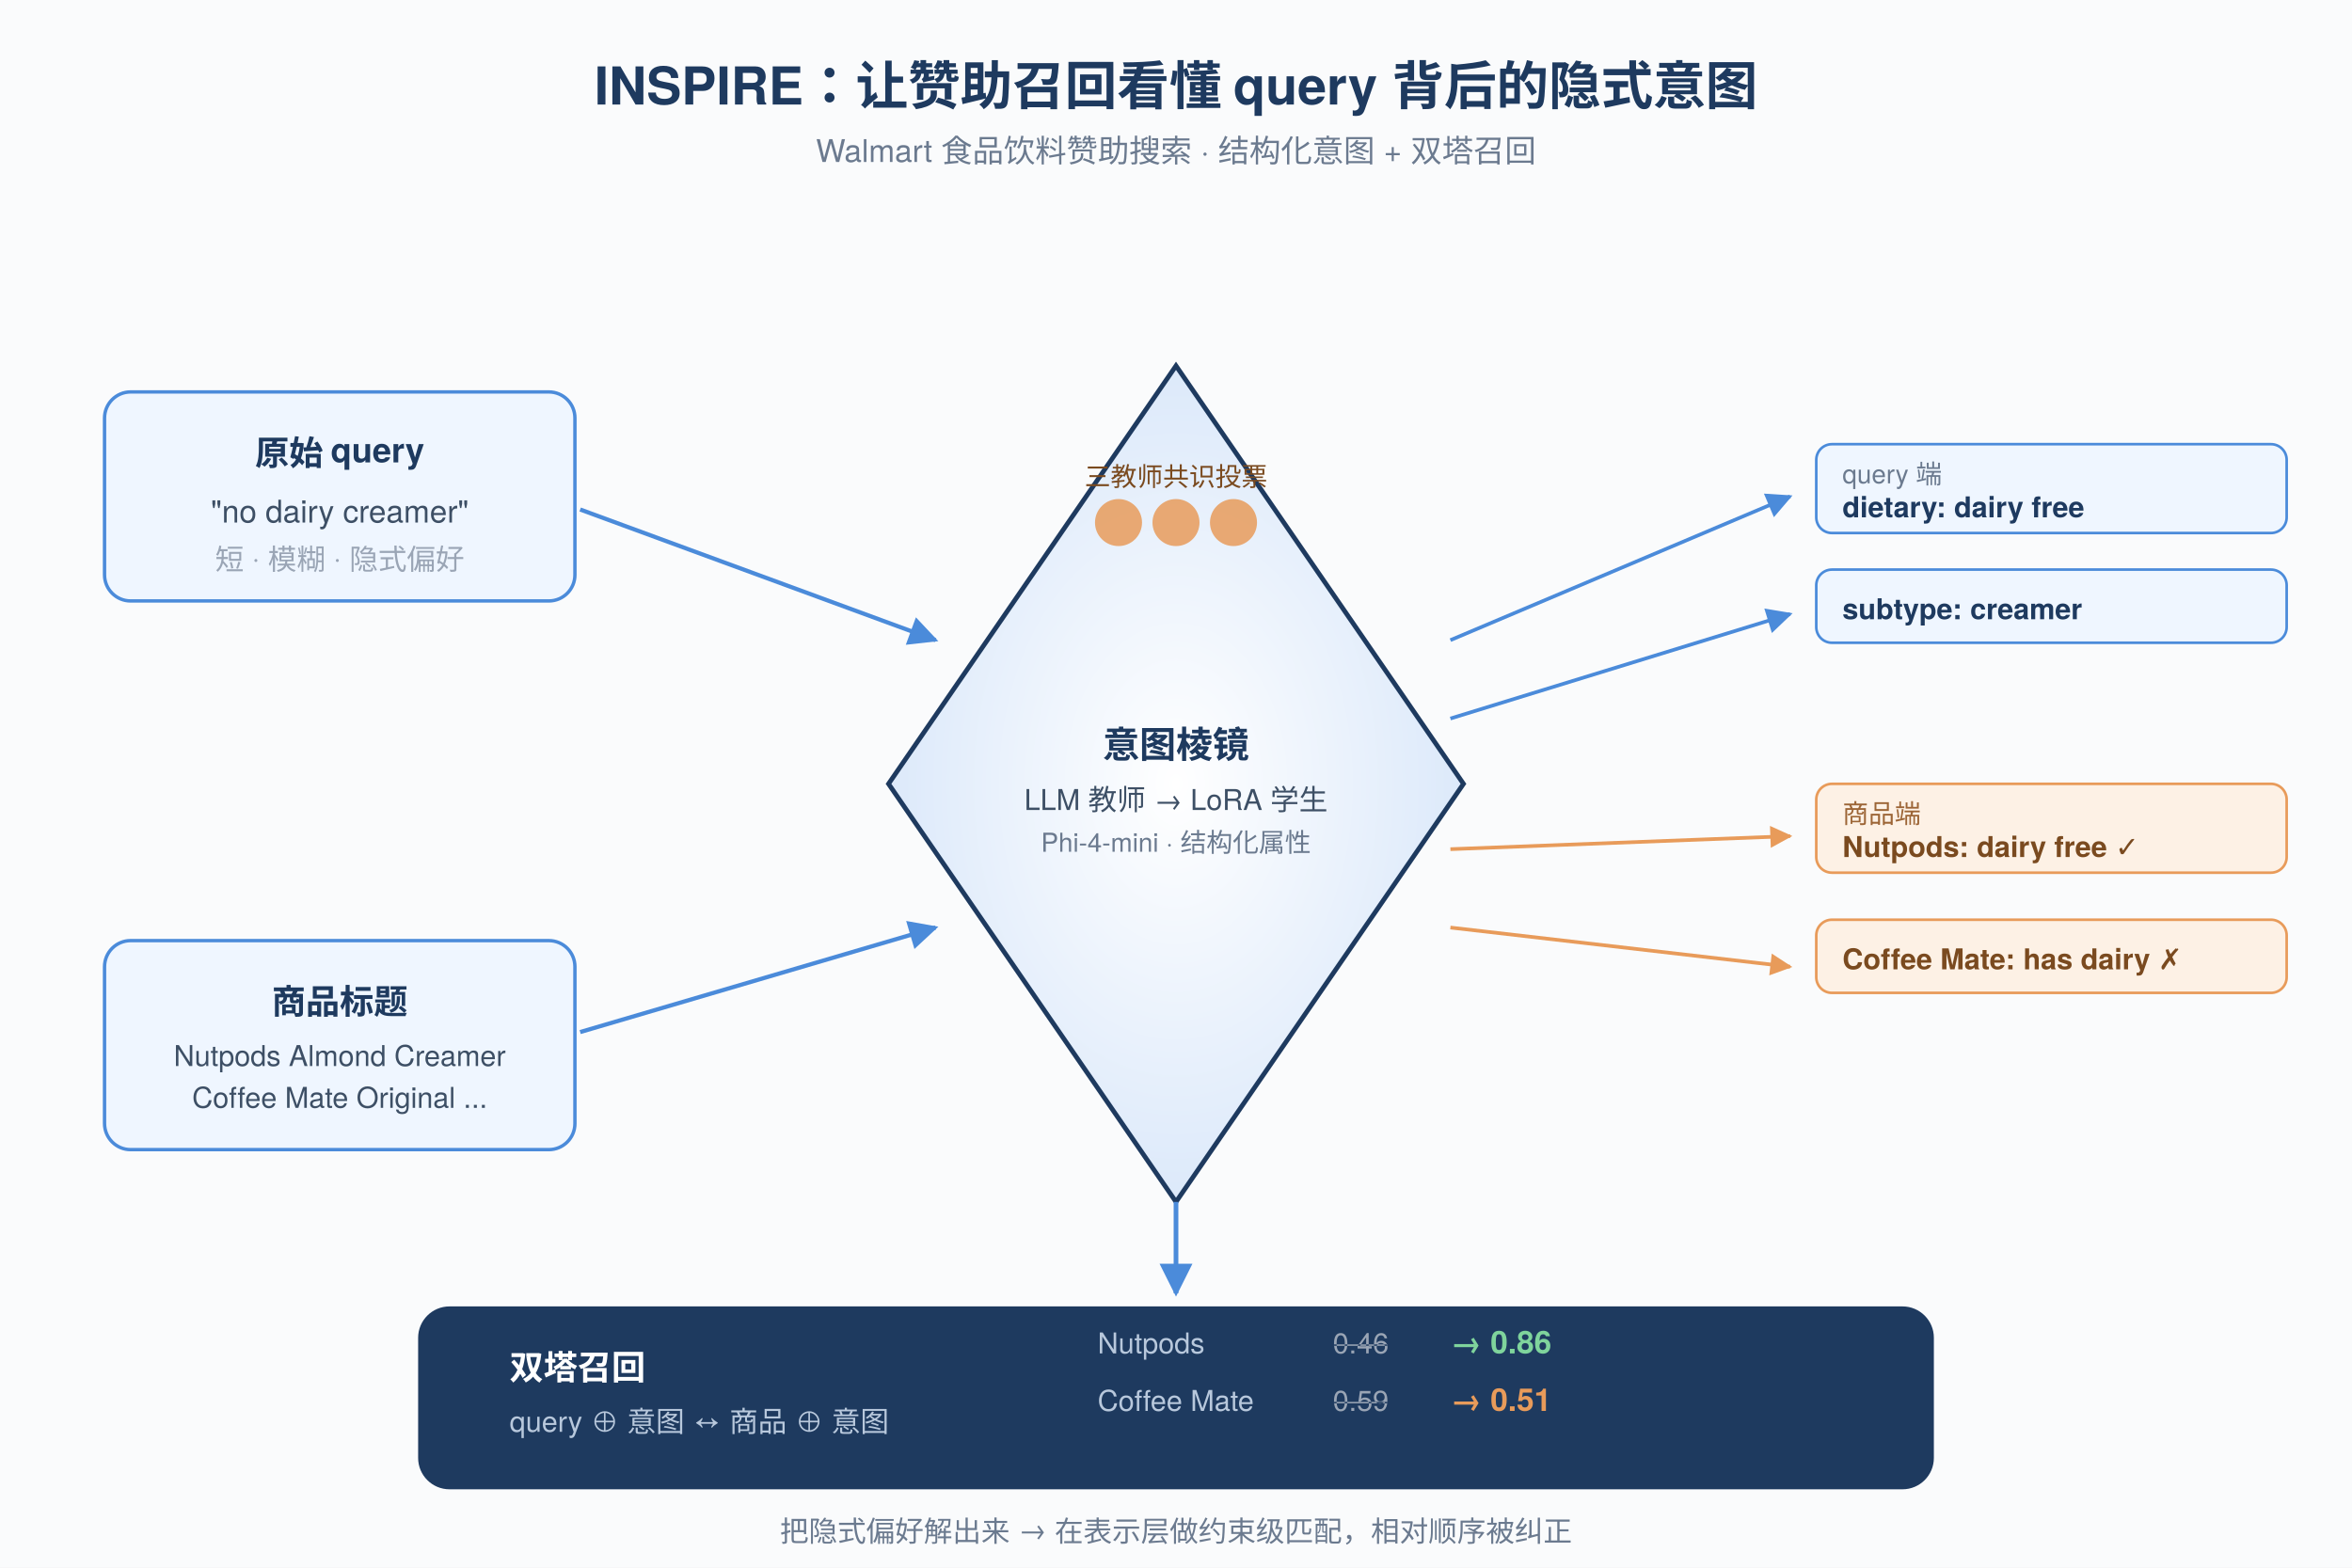
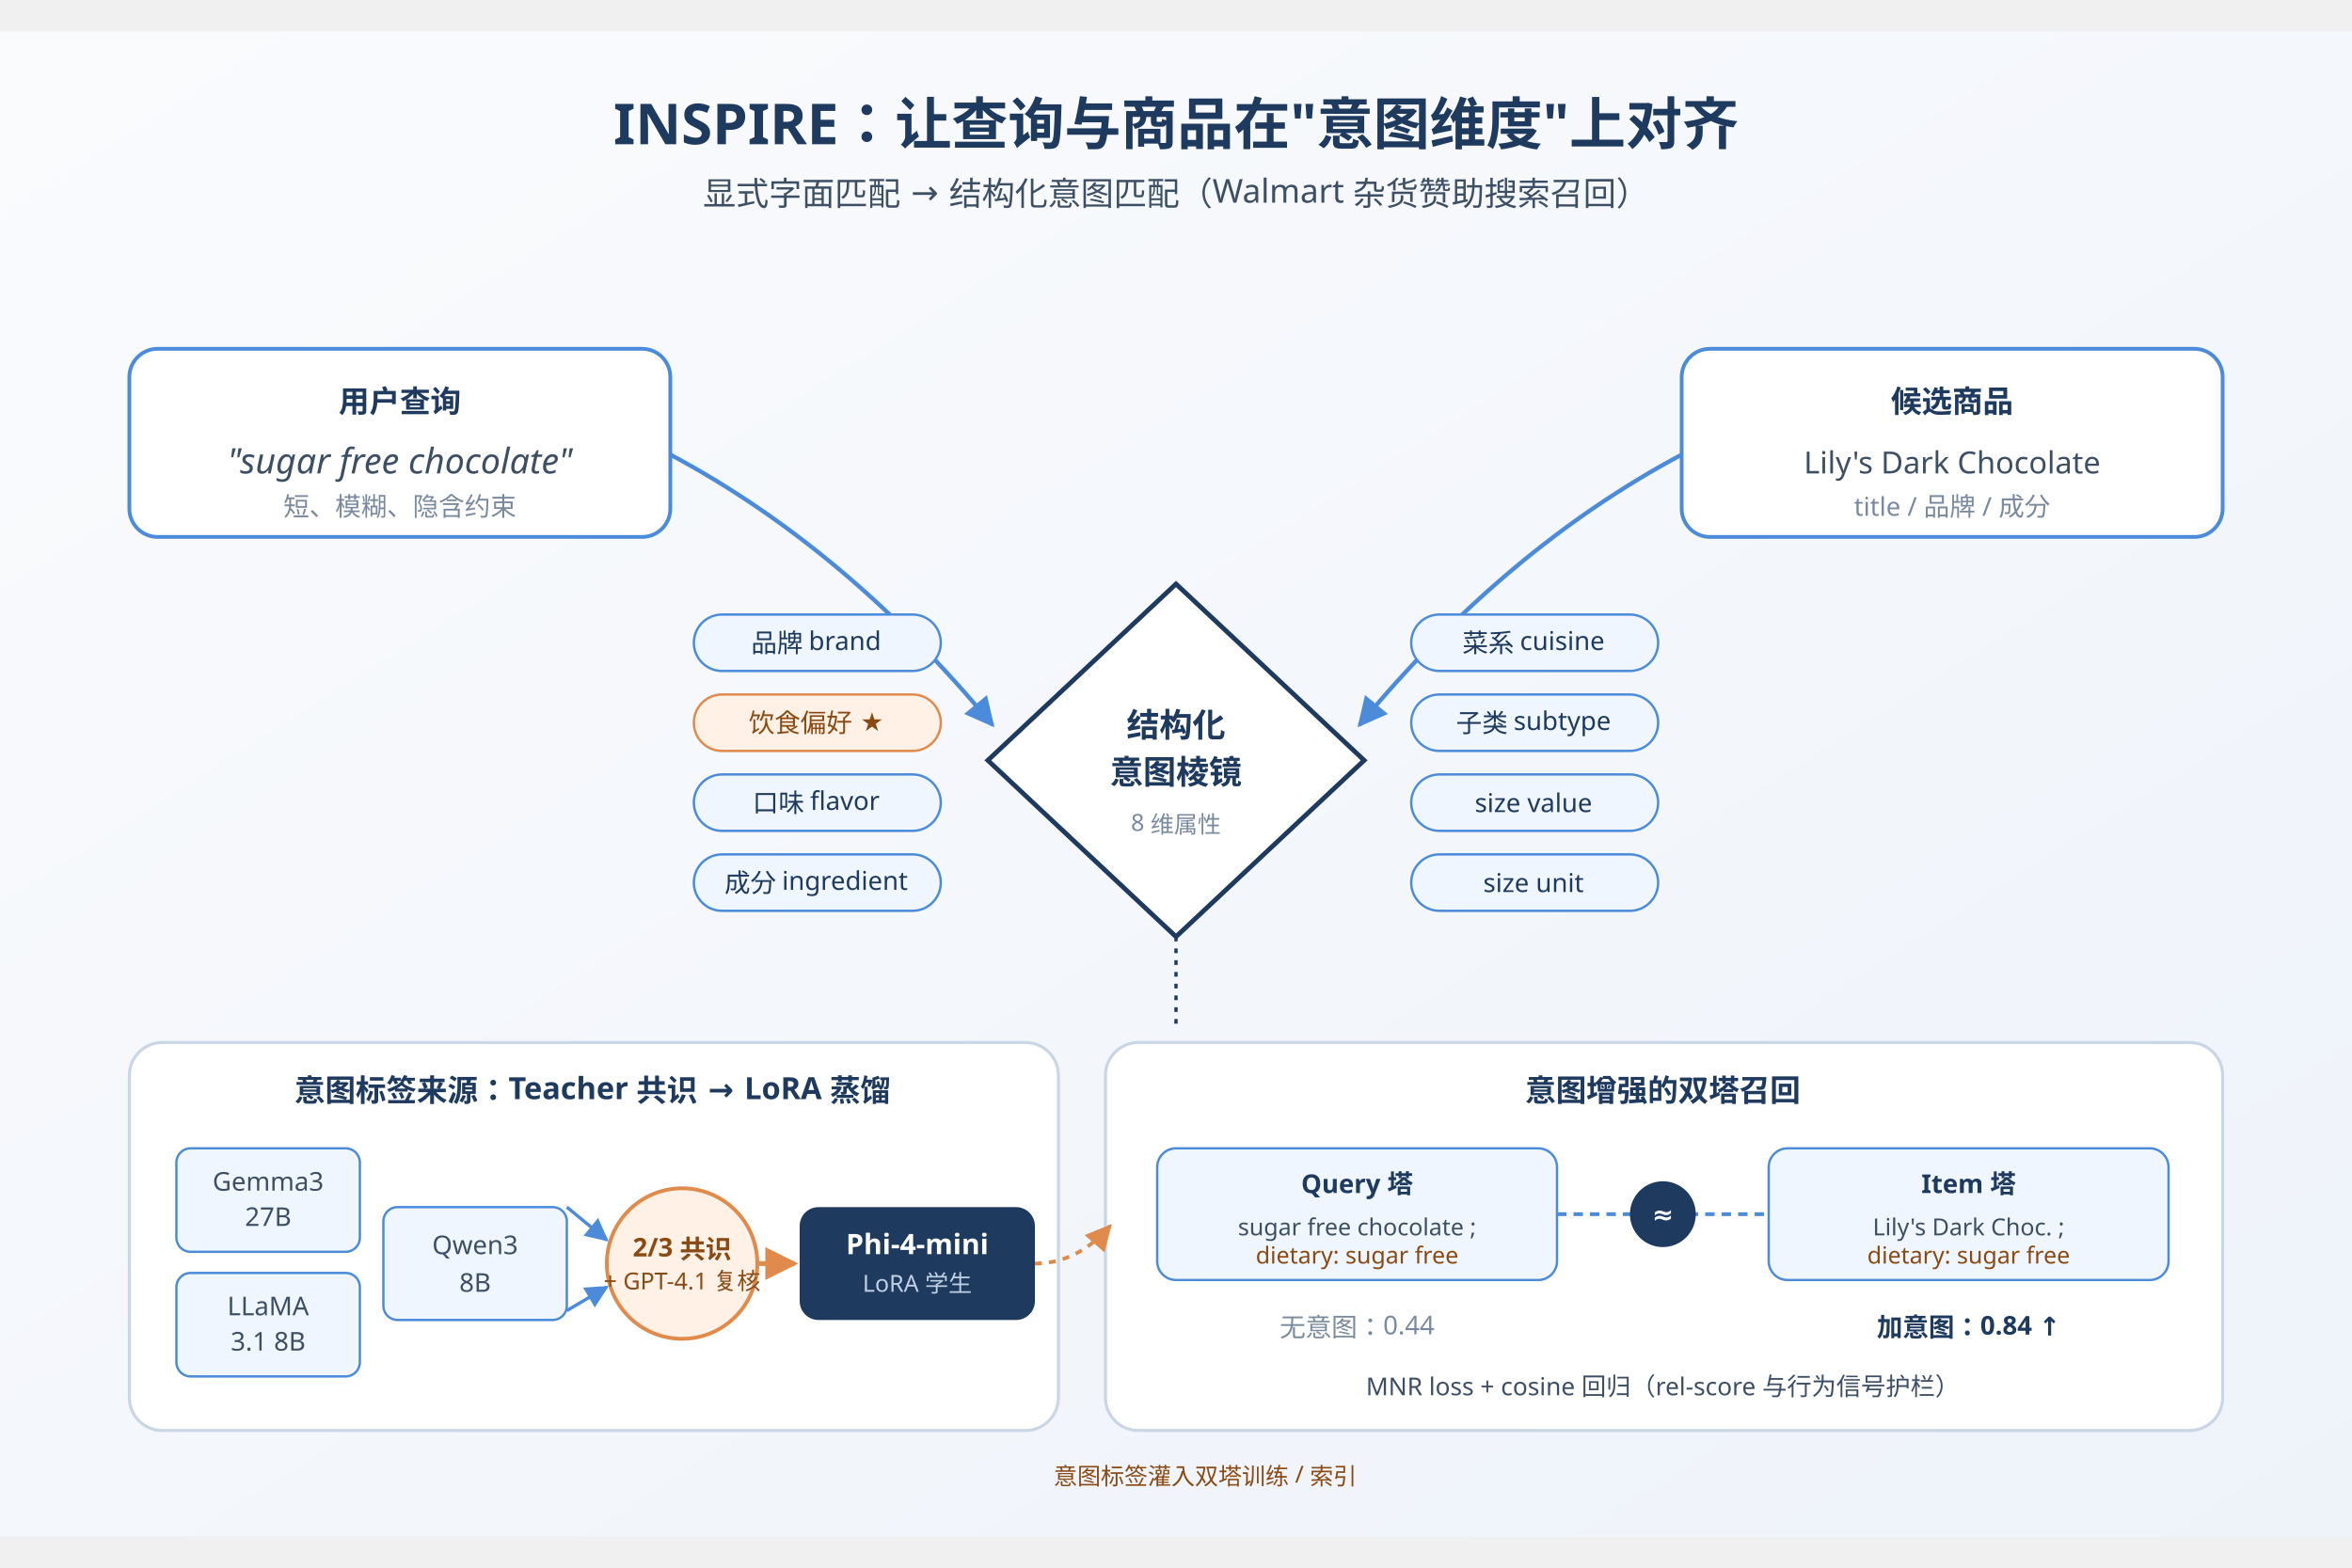
- <svg xmlns="http://www.w3.org/2000/svg" height="960" width="1440" viewBox="0 0 900 600" font-family="'Helvetica Neue', 'PingFang SC', sans-serif">
+ <svg xmlns="http://www.w3.org/2000/svg" height="960" width="1440" viewBox="0 0 1000 640" font-family="'PingFang SC','Microsoft YaHei',sans-serif">
  <defs>
    <marker id="ar" viewBox="0 0 10 10" refX="9" refY="5" markerWidth="7" markerHeight="7" orient="auto">
      <path d="M0,0 L10,5 L0,10 z" fill="#4B8BDA" />
    </marker>
-     <marker id="arO" viewBox="0 0 10 10" refX="9" refY="5" markerWidth="6" markerHeight="6" orient="auto">
-       <path d="M0,0 L10,5 L0,10 z" fill="#E89B5A" />
+     <marker id="arO" viewBox="0 0 10 10" refX="9" refY="5" markerWidth="7" markerHeight="7" orient="auto">
+       <path d="M0,0 L10,5 L0,10 z" fill="#E08A4B" />
    </marker>
-     <radialGradient id="prism" cx="50%" cy="50%" r="50%">
-       <stop offset="0%" stop-color="#FFFFFF" />
-       <stop offset="100%" stop-color="#DCE9FA" />
-     </radialGradient>
+     <linearGradient id="bg" x1="0" x2="1" y1="0" y2="1">
+       <stop offset="0" stop-color="#FAFBFD" />
+       <stop offset="1" stop-color="#EEF3FA" />
+     </linearGradient>
  </defs>
-   <rect width="900" height="600" fill="#FAFBFC" />
-   <text x="450" y="40" text-anchor="middle" font-size="20" font-weight="700" fill="#1E3A5F">INSPIRE：让赞助召回看懂 query 背后的隐式意图</text>
-   <text x="450" y="62" text-anchor="middle" font-size="12" fill="#6B7A8F">Walmart 食品饮料赞助搜索 · 结构化意图 + 双塔召回</text>
+   <rect width="1000" height="640" fill="url(#bg)" />
+   <text x="500" y="48" text-anchor="middle" font-size="24" font-weight="700" fill="#1E3A5F">INSPIRE：让查询与商品在"意图维度"上对齐</text>
+   <text x="500" y="74" text-anchor="middle" font-size="14" fill="#3D4F65">显式字面匹配 → 结构化意图匹配（Walmart 杂货赞助搜索召回）</text>
  <g>
-     <rect x="40" y="150" width="180" height="80" rx="10" fill="#EFF6FF" stroke="#4B8BDA" stroke-width="1.3" />
-     <text x="130" y="178" text-anchor="middle" font-size="13" font-weight="600" fill="#1E3A5F">原始 query</text>
-     <text x="130" y="200" text-anchor="middle" font-size="12" fill="#3D4F65">"no dairy creamer"</text>
-     <text x="130" y="218" text-anchor="middle" font-size="11" fill="#9AA5B5">短 · 模糊 · 隐式偏好</text>
-     <rect x="40" y="360" width="180" height="80" rx="10" fill="#EFF6FF" stroke="#4B8BDA" stroke-width="1.3" />
-     <text x="130" y="388" text-anchor="middle" font-size="13" font-weight="600" fill="#1E3A5F">商品标题</text>
-     <text x="130" y="408" text-anchor="middle" font-size="11" fill="#3D4F65">Nutpods Almond Creamer</text>
-     <text x="130" y="424" text-anchor="middle" font-size="11" fill="#3D4F65">Coffee Mate Original ...</text>
+     <rect x="55" y="135" width="230" height="80" rx="12" fill="#FFF" stroke="#4B8BDA" stroke-width="1.6" />
+     <text x="170" y="162" text-anchor="middle" font-size="13" fill="#1E3A5F" font-weight="600">用户查询</text>
+     <text x="170" y="188" text-anchor="middle" font-size="15" fill="#3D4F65" font-style="italic">"sugar free chocolate"</text>
+     <text x="170" y="206" text-anchor="middle" font-size="11" fill="#7A8A9E">短、模糊、隐含约束</text>
  </g>
  <g>
-     <polygon points="450,140 560,300 450,460 340,300" fill="url(#prism)" stroke="#1E3A5F" stroke-width="1.8" />
-     <text x="450" y="290" text-anchor="middle" font-size="14" font-weight="700" fill="#1E3A5F">意图棱镜</text>
-     <text x="450" y="310" text-anchor="middle" font-size="11" fill="#3D4F65">LLM 教师 → LoRA 学生</text>
-     <text x="450" y="326" text-anchor="middle" font-size="10" fill="#6B7A8F">Phi-4-mini · 结构化属性</text>
-     <g transform="translate(450,200)">
-       <circle cx="-22" cy="0" r="9" fill="#E89B5A" opacity="0.85" />
-       <circle cx="0" cy="0" r="9" fill="#E89B5A" opacity="0.85" />
-       <circle cx="22" cy="0" r="9" fill="#E89B5A" opacity="0.85" />
-       <text x="0" y="-14" text-anchor="middle" font-size="10" fill="#7A4A1F">三教师共识投票</text>
+     <rect x="715" y="135" width="230" height="80" rx="12" fill="#FFF" stroke="#4B8BDA" stroke-width="1.6" />
+     <text x="830" y="162" text-anchor="middle" font-size="13" fill="#1E3A5F" font-weight="600">候选商品</text>
+     <text x="830" y="188" text-anchor="middle" font-size="13" fill="#3D4F65">Lily's Dark Chocolate</text>
+     <text x="830" y="206" text-anchor="middle" font-size="11" fill="#7A8A9E">title / 品牌 / 成分</text>
+   </g>
+   <g>
+     <polygon points="500,235 580,310 500,385 420,310" fill="#FFF" stroke="#1E3A5F" stroke-width="2" />
+     <text x="500" y="300" text-anchor="middle" font-size="14" font-weight="700" fill="#1E3A5F">结构化</text>
+     <text x="500" y="320" text-anchor="middle" font-size="14" font-weight="700" fill="#1E3A5F">意图棱镜</text>
+     <text x="500" y="340" text-anchor="middle" font-size="10" fill="#7A8A9E">8 维属性</text>
+   </g>
+   <path d="M285,180 Q360,220 422,295" fill="none" stroke="#4B8BDA" stroke-width="1.8" marker-end="url(#ar)" />
+   <path d="M715,180 Q640,220 578,295" fill="none" stroke="#4B8BDA" stroke-width="1.8" marker-end="url(#ar)" />
+   <g font-size="11" fill="#1E3A5F">
+     <rect x="295" y="248" width="105" height="24" rx="12" fill="#EFF6FF" stroke="#4B8BDA" />
+     <text x="347" y="264" text-anchor="middle">品牌 brand</text>
+     <rect x="295" y="282" width="105" height="24" rx="12" fill="#FFF1E6" stroke="#E08A4B" />
+     <text x="347" y="298" text-anchor="middle" fill="#8A4A14">饮食偏好 ★</text>
+     <rect x="295" y="316" width="105" height="24" rx="12" fill="#EFF6FF" stroke="#4B8BDA" />
+     <text x="347" y="332" text-anchor="middle">口味 flavor</text>
+     <rect x="295" y="350" width="105" height="24" rx="12" fill="#EFF6FF" stroke="#4B8BDA" />
+     <text x="347" y="366" text-anchor="middle">成分 ingredient</text>
+     <rect x="600" y="248" width="105" height="24" rx="12" fill="#EFF6FF" stroke="#4B8BDA" />
+     <text x="652" y="264" text-anchor="middle">菜系 cuisine</text>
+     <rect x="600" y="282" width="105" height="24" rx="12" fill="#EFF6FF" stroke="#4B8BDA" />
+     <text x="652" y="298" text-anchor="middle">子类 subtype</text>
+     <rect x="600" y="316" width="105" height="24" rx="12" fill="#EFF6FF" stroke="#4B8BDA" />
+     <text x="652" y="332" text-anchor="middle">size value</text>
+     <rect x="600" y="350" width="105" height="24" rx="12" fill="#EFF6FF" stroke="#4B8BDA" />
+     <text x="652" y="366" text-anchor="middle">size unit</text>
+   </g>
+   <g>
+     <rect x="55" y="430" width="395" height="165" rx="14" fill="#FFFFFF" stroke="#C9D6E5" stroke-width="1.3" />
+     <text x="252" y="455" text-anchor="middle" font-size="13" font-weight="700" fill="#1E3A5F">意图标签来源：Teacher 共识 → LoRA 蒸馏</text>
+     <g font-size="11" fill="#3D4F65">
+       <rect x="75" y="475" width="78" height="44" rx="6" fill="#EFF6FF" stroke="#4B8BDA" />
+       <text x="114" y="493" text-anchor="middle">Gemma3</text>
+       <text x="114" y="508" text-anchor="middle">27B</text>
+       <rect x="75" y="528" width="78" height="44" rx="6" fill="#EFF6FF" stroke="#4B8BDA" />
+       <text x="114" y="546" text-anchor="middle">LLaMA</text>
+       <text x="114" y="561" text-anchor="middle">3.1 8B</text>
+       <rect x="163" y="500" width="78" height="48" rx="6" fill="#EFF6FF" stroke="#4B8BDA" />
+       <text x="202" y="520" text-anchor="middle">Qwen3</text>
+       <text x="202" y="536" text-anchor="middle">8B</text>
    </g>
+     <circle cx="290" cy="524" r="32" fill="#FFF1E6" stroke="#E08A4B" stroke-width="1.6" />
+     <text x="290" y="521" text-anchor="middle" font-size="11" fill="#8A4A14" font-weight="700">2/3 共识</text>
+     <text x="290" y="535" text-anchor="middle" font-size="10" fill="#8A4A14">+ GPT-4.1 复核</text>
+     <path d="M241,500 L258,514" stroke="#4B8BDA" stroke-width="1.4" fill="none" marker-end="url(#ar)" />
+     <path d="M241,544 L258,534" stroke="#4B8BDA" stroke-width="1.4" fill="none" marker-end="url(#ar)" />
+     <rect x="340" y="500" width="100" height="48" rx="8" fill="#1E3A5F" />
+     <text x="390" y="520" text-anchor="middle" font-size="12" fill="#FFF" font-weight="700">Phi-4-mini</text>
+     <text x="390" y="536" text-anchor="middle" font-size="10" fill="#BFD0E3">LoRA 学生</text>
+     <path d="M322,524 L338,524" stroke="#E08A4B" stroke-width="2" fill="none" marker-end="url(#arO)" />
  </g>
-   <line x1="222" y1="195" x2="358" y2="245" stroke="#4B8BDA" stroke-width="1.6" marker-end="url(#ar)" />
-   <line x1="222" y1="395" x2="358" y2="355" stroke="#4B8BDA" stroke-width="1.6" marker-end="url(#ar)" />
-   <g font-size="11" fill="#1E3A5F">
-     <line x1="555" y1="245" x2="685" y2="190" stroke="#4B8BDA" stroke-width="1.4" marker-end="url(#ar)" />
-     <rect x="695" y="170" width="180" height="34" rx="6" fill="#EFF6FF" stroke="#4B8BDA" />
-     <text x="705" y="185" font-size="10" fill="#6B7A8F">query 端</text>
-     <text x="705" y="198" font-weight="600">dietary: dairy free</text>
-     <line x1="555" y1="275" x2="685" y2="235" stroke="#4B8BDA" stroke-width="1.4" marker-end="url(#ar)" />
-     <rect x="695" y="218" width="180" height="28" rx="6" fill="#EFF6FF" stroke="#4B8BDA" />
-     <text x="705" y="237" font-weight="600">subtype: creamer</text>
-     <line x1="555" y1="325" x2="685" y2="320" stroke="#E89B5A" stroke-width="1.4" marker-end="url(#arO)" />
-     <rect x="695" y="300" width="180" height="34" rx="6" fill="#FDF1E5" stroke="#E89B5A" />
-     <text x="705" y="315" font-size="10" fill="#9C6536">商品端</text>
-     <text x="705" y="328" font-weight="600" fill="#7A4A1F">Nutpods: dairy free ✓</text>
-     <line x1="555" y1="355" x2="685" y2="370" stroke="#E89B5A" stroke-width="1.4" marker-end="url(#arO)" />
-     <rect x="695" y="352" width="180" height="28" rx="6" fill="#FDF1E5" stroke="#E89B5A" />
-     <text x="705" y="371" font-weight="600" fill="#7A4A1F">Coffee Mate: has dairy ✗</text>
+   <g>
+     <rect x="470" y="430" width="475" height="165" rx="14" fill="#FFFFFF" stroke="#C9D6E5" stroke-width="1.3" />
+     <text x="707" y="455" text-anchor="middle" font-size="13" font-weight="700" fill="#1E3A5F">意图增强的双塔召回</text>
+     <rect x="492" y="475" width="170" height="56" rx="8" fill="#EFF6FF" stroke="#4B8BDA" />
+     <text x="577" y="494" text-anchor="middle" font-size="11" fill="#1E3A5F" font-weight="600">Query 塔</text>
+     <text x="577" y="512" text-anchor="middle" font-size="10" fill="#3D4F65">sugar free chocolate ;</text>
+     <text x="577" y="524" text-anchor="middle" font-size="10" fill="#8A4A14">dietary: sugar free</text>
+     <rect x="752" y="475" width="170" height="56" rx="8" fill="#EFF6FF" stroke="#4B8BDA" />
+     <text x="837" y="494" text-anchor="middle" font-size="11" fill="#1E3A5F" font-weight="600">Item 塔</text>
+     <text x="837" y="512" text-anchor="middle" font-size="10" fill="#3D4F65">Lily's Dark Choc. ;</text>
+     <text x="837" y="524" text-anchor="middle" font-size="10" fill="#8A4A14">dietary: sugar free</text>
+     <path d="M662,503 L752,503" stroke="#4B8BDA" stroke-width="1.6" stroke-dasharray="4,3" fill="none" />
+     <circle cx="707" cy="503" r="14" fill="#1E3A5F" />
+     <text x="707" y="507" text-anchor="middle" font-size="11" fill="#FFF" font-weight="700">≈</text>
+     <text x="577" y="555" text-anchor="middle" font-size="11" fill="#7A8A9E">无意图：0.44</text>
+     <text x="837" y="555" text-anchor="middle" font-size="11" fill="#1E3A5F" font-weight="700">加意图：0.84 ↑</text>
+     <text x="707" y="580" text-anchor="middle" font-size="10.5" fill="#3D4F65">MNR loss + cosine 回归（rel-score 与行为信号护栏）</text>
  </g>
-   <path d="M450,460 L450,495" stroke="#4B8BDA" stroke-width="1.8" marker-end="url(#ar)" fill="none" />
-   <g>
-     <rect x="160" y="500" width="580" height="70" rx="12" fill="#1E3A5F" />
-     <text x="195" y="528" font-size="13" font-weight="700" fill="#FFFFFF">双塔召回</text>
-     <text x="195" y="548" font-size="11" fill="#B8C8DC">query ⊕ 意图  ↔  商品 ⊕ 意图</text>
-     <g transform="translate(420,518)">
-       <text x="0" y="0" font-size="11" fill="#B8C8DC">Nutpods</text>
-       <text x="90" y="0" font-size="11" fill="#9AA5B5" text-decoration="line-through">0.46</text>
-       <text x="135" y="0" font-size="12" fill="#7FD49C" font-weight="700">→ 0.86</text>
-       <text x="0" y="22" font-size="11" fill="#B8C8DC">Coffee Mate</text>
-       <text x="90" y="22" font-size="11" fill="#9AA5B5" text-decoration="line-through">0.59</text>
-       <text x="135" y="22" font-size="12" fill="#E89B5A" font-weight="700">→ 0.51</text>
-     </g>
-   </g>
-   <text x="450" y="590" text-anchor="middle" font-size="11" fill="#6B7A8F">把隐式偏好解出来 → 在表示层做约束级匹配，相对顺序被纠正</text>
+   <path d="M440,524 Q458,524 472,508" stroke="#E08A4B" stroke-width="1.6" fill="none" stroke-dasharray="3,3" marker-end="url(#arO)" />
+   <text x="448" y="618" font-size="10" fill="#8A4A14">意图标签灌入双塔训练 / 索引</text>
+   <path d="M500,385 L500,425" stroke="#1E3A5F" stroke-width="1.4" fill="none" stroke-dasharray="2,3" />
</svg>
